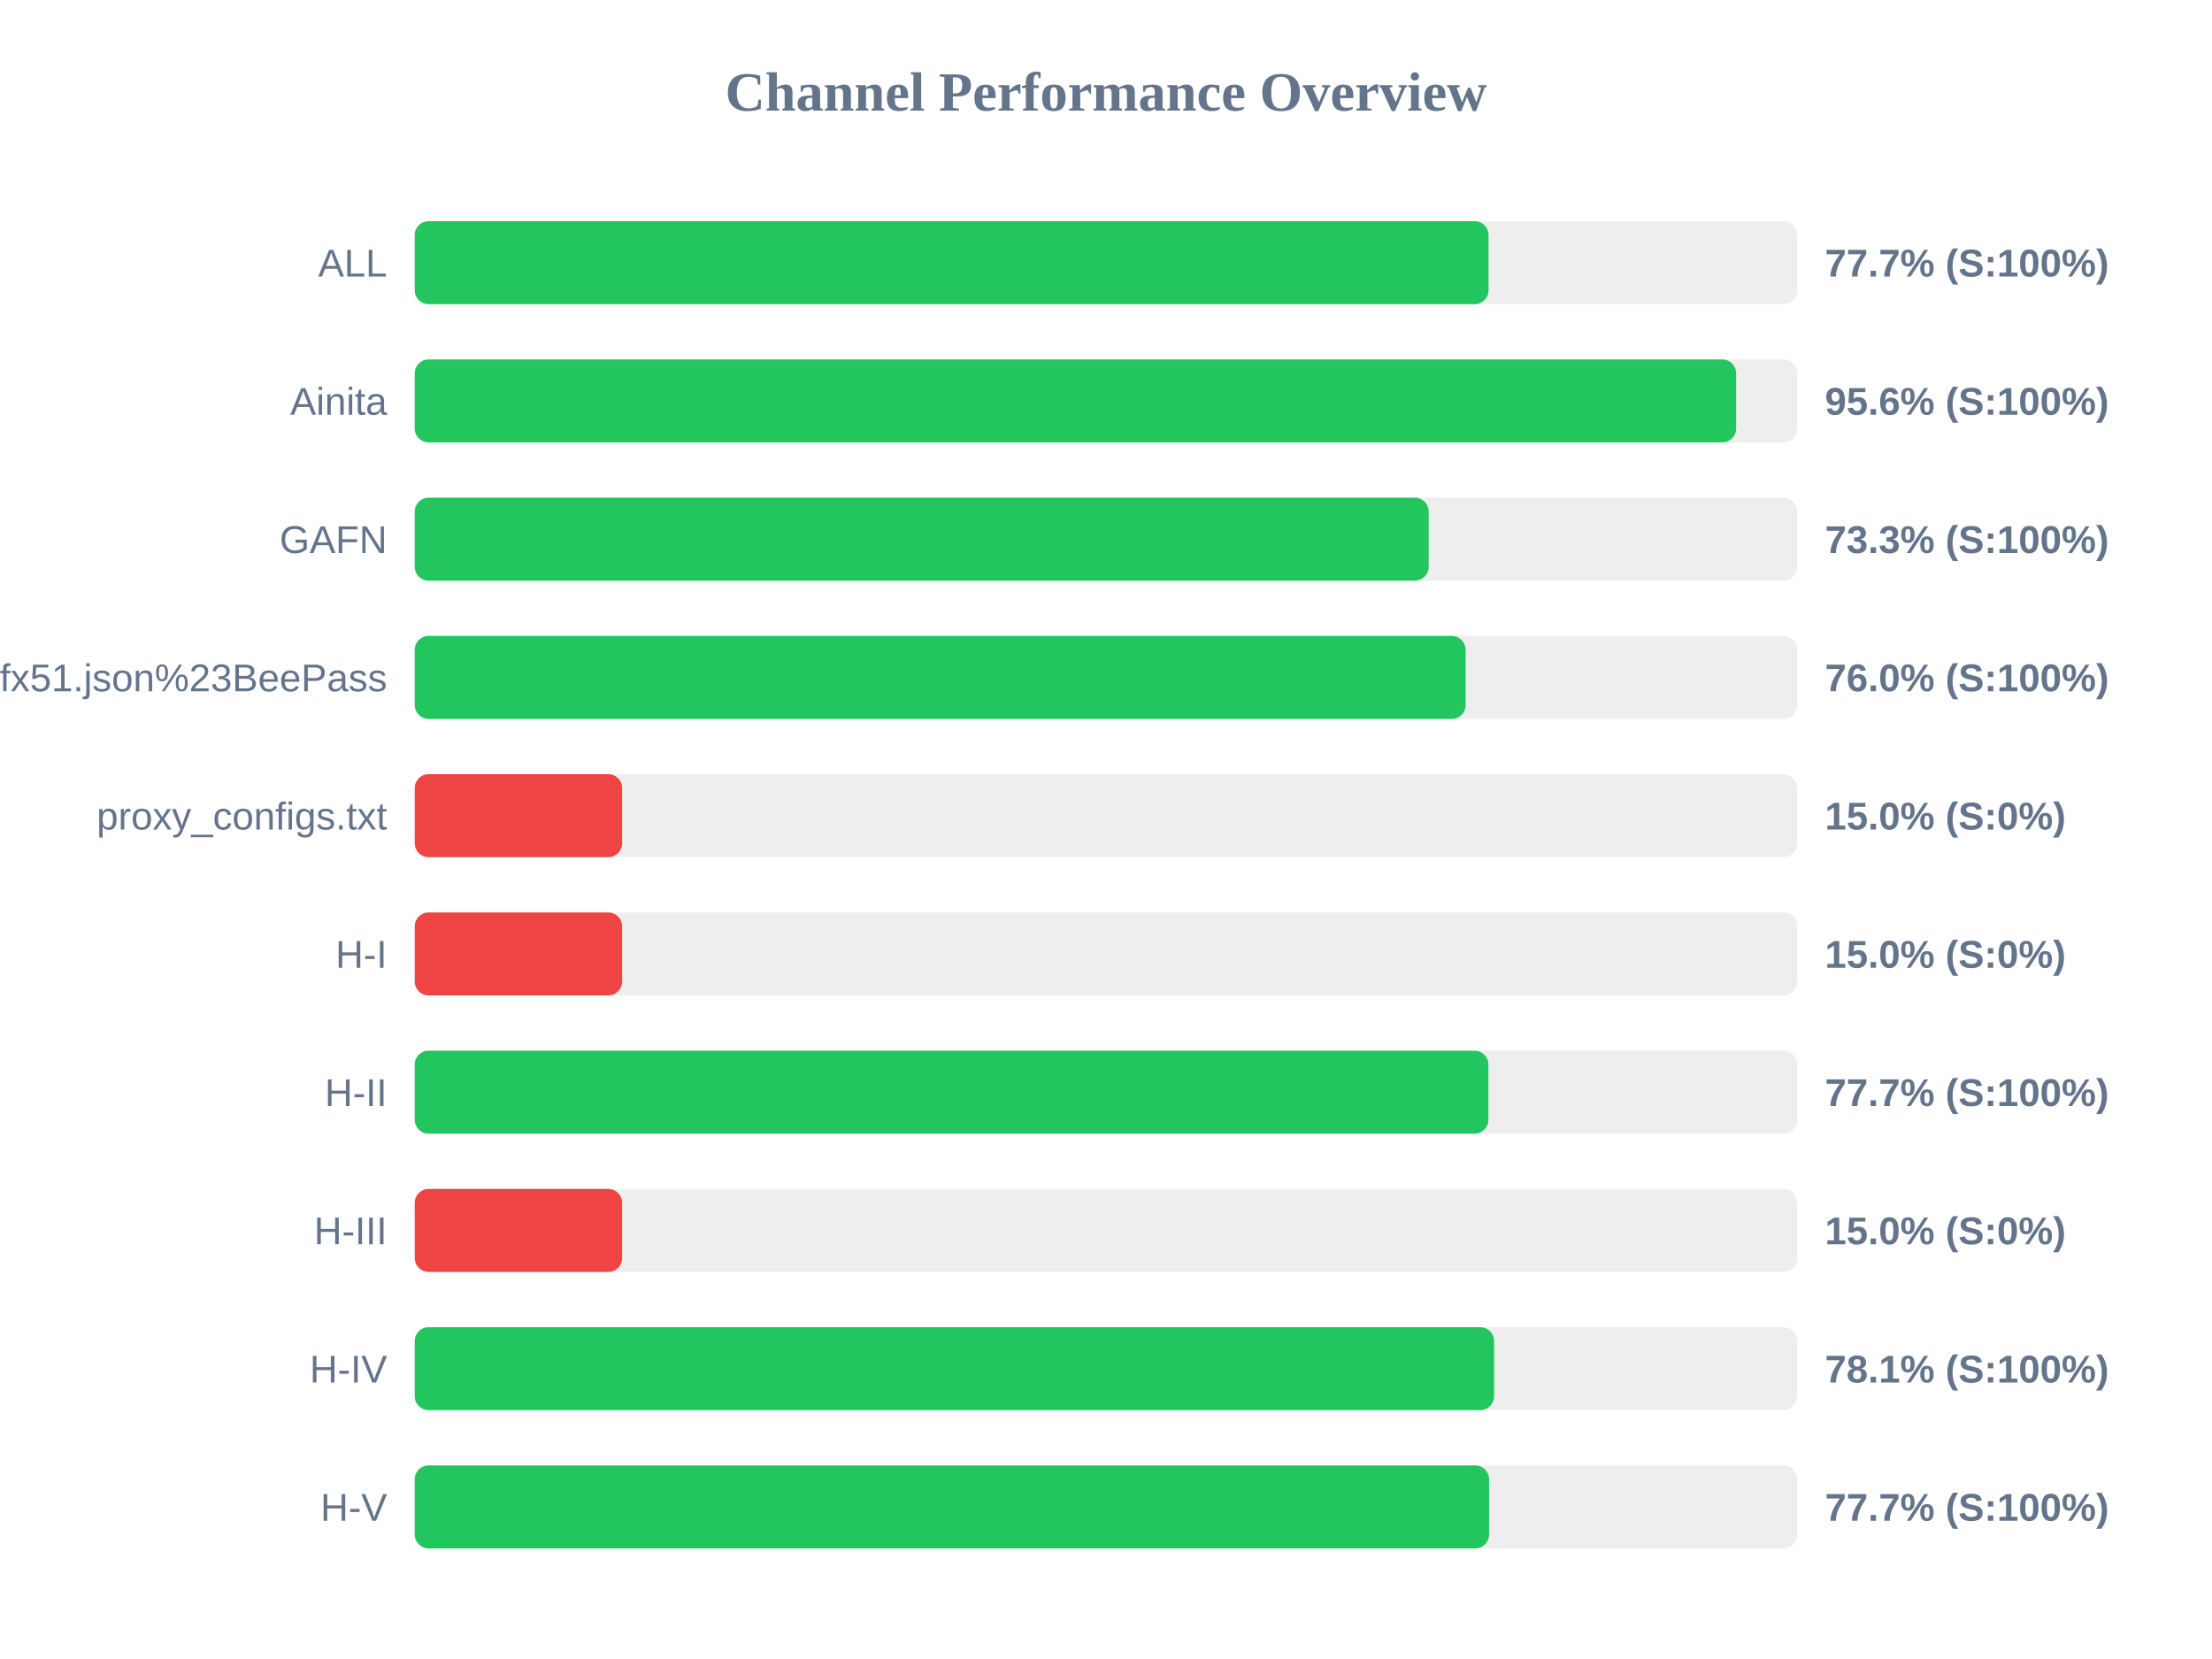
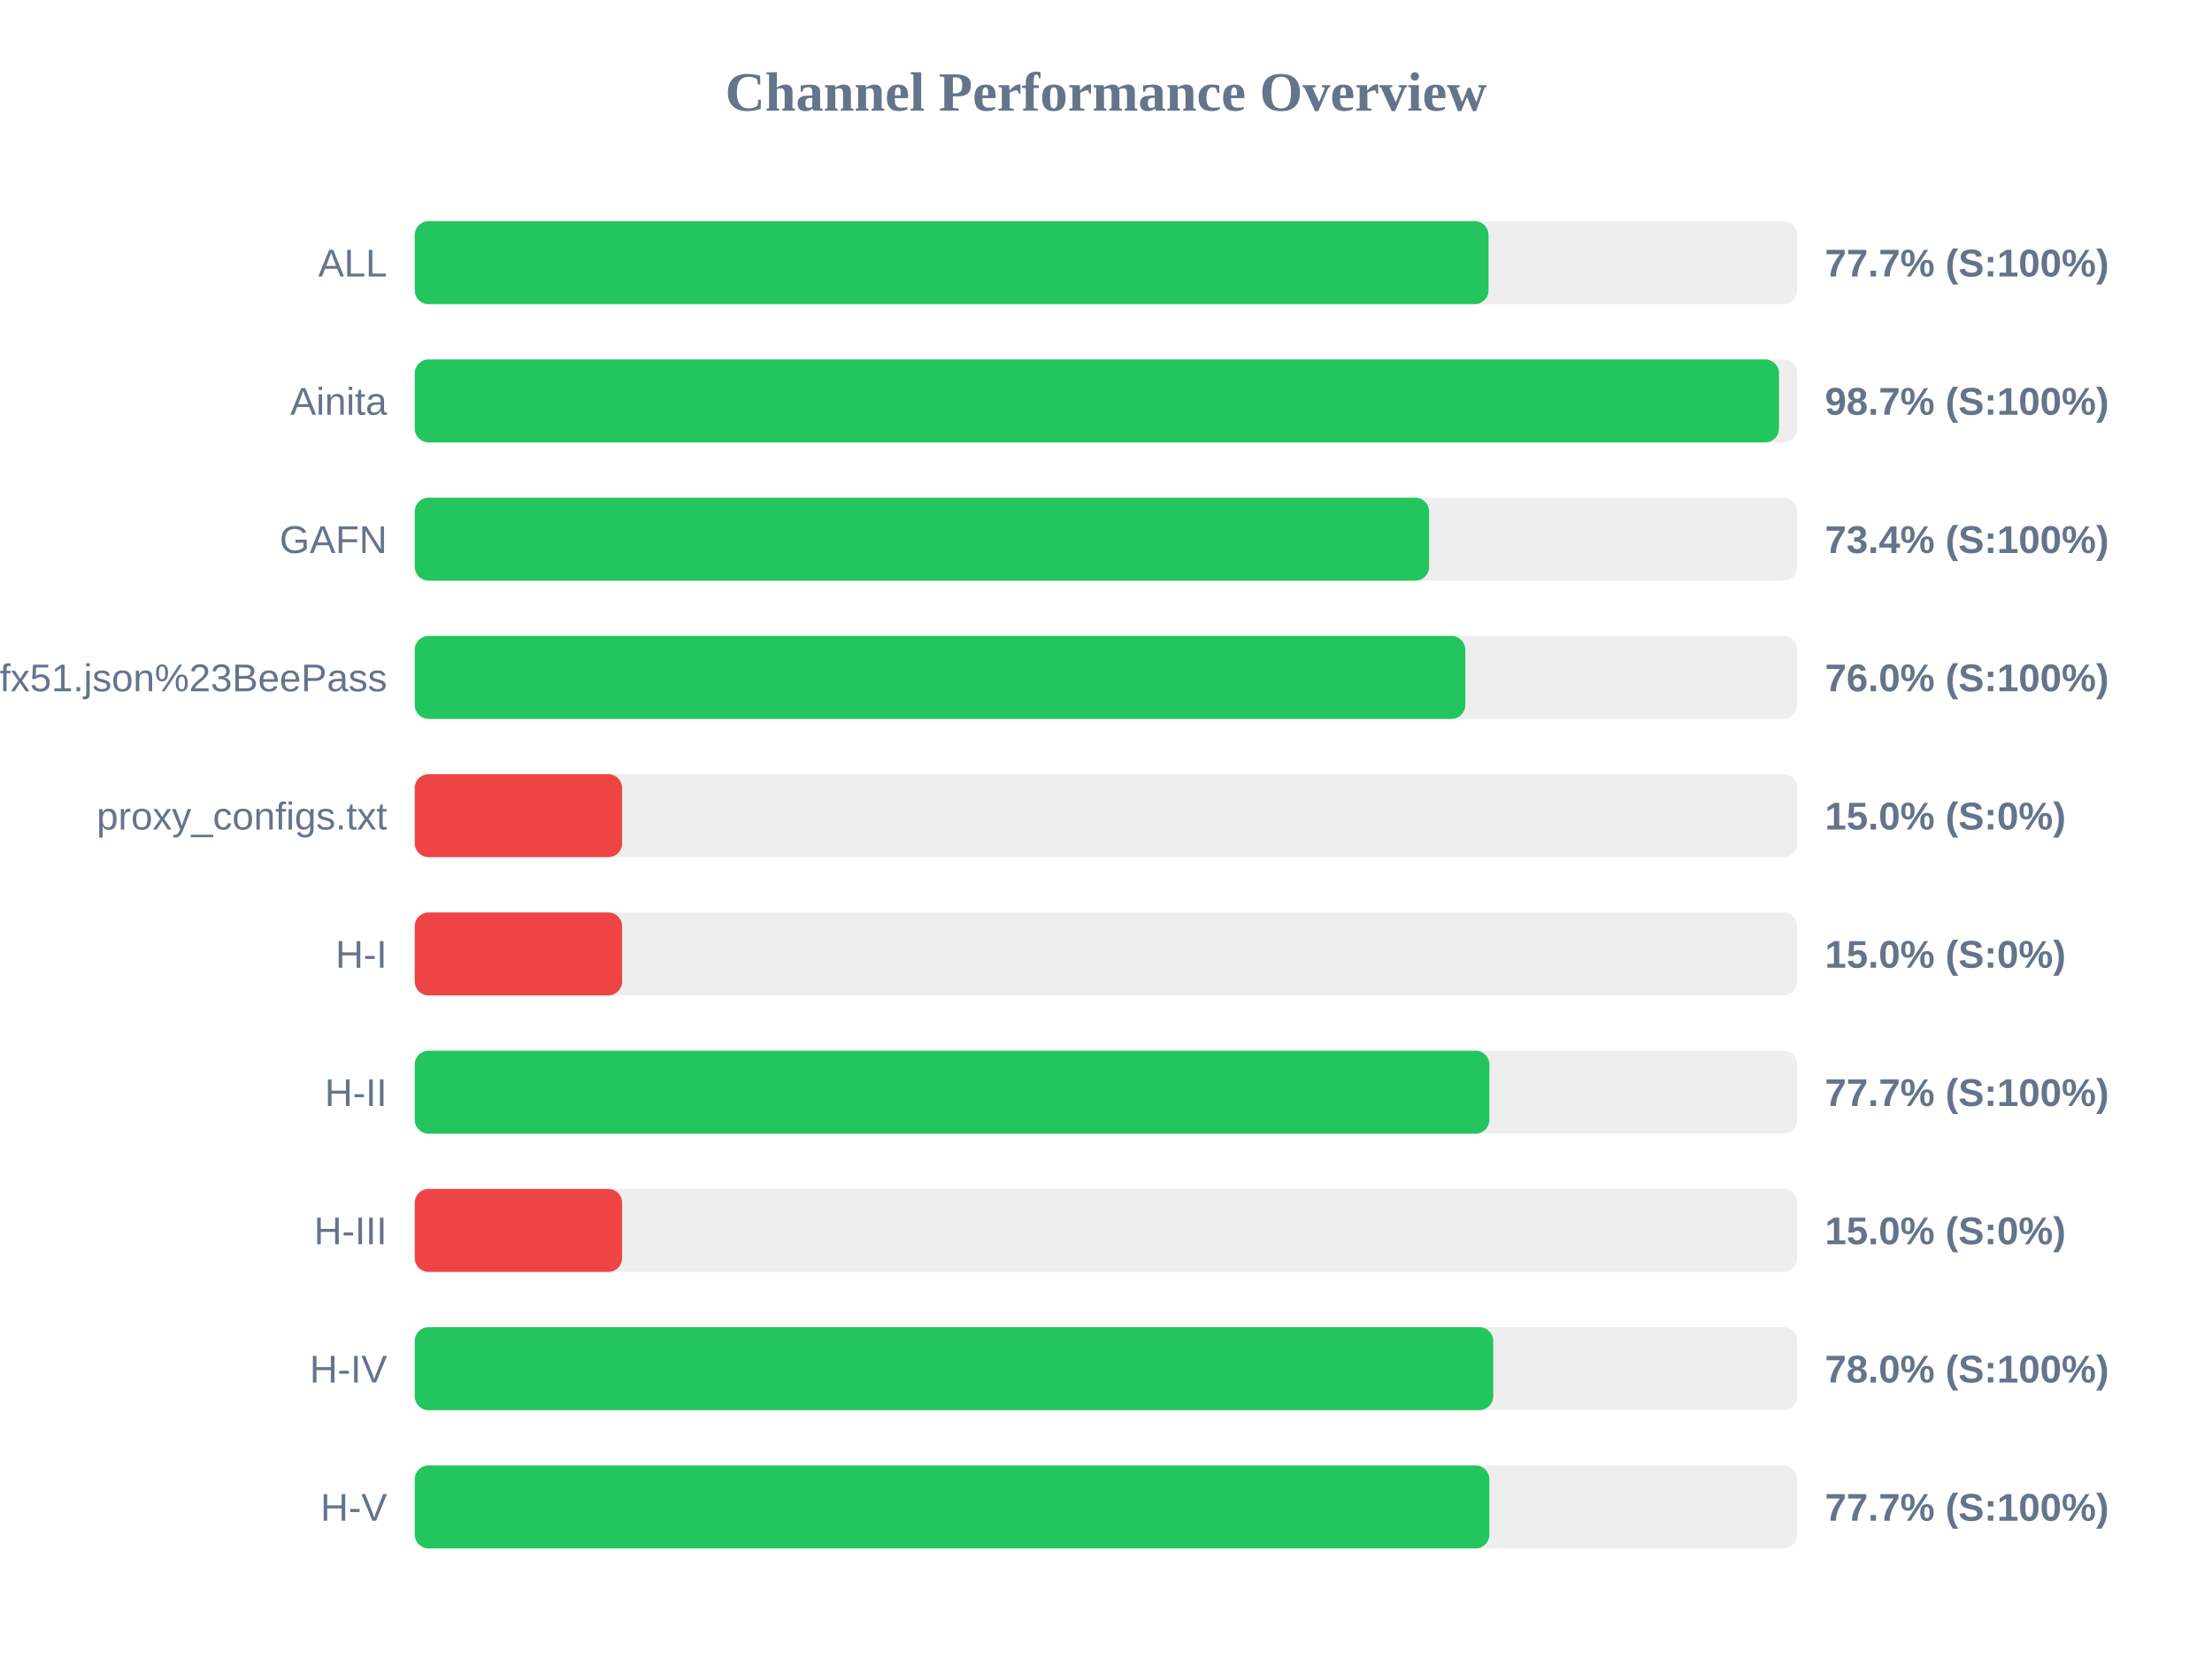
<svg xmlns="http://www.w3.org/2000/svg" width="800" height="600" version="1.1">
  <style>
        .row { font: 14px Arial; fill: #64748b; }
        .score { font: bold 14px Arial; fill: #64748b; }
    </style>
  <text x="400" y="40" text-anchor="middle" font-size="20px" font-weight="bold" fill="#64748b">Channel Performance Overview</text>
  <rect x="150" y="80" width="500" height="30" fill="#eee" rx="5" />
  <rect x="150" y="80" width="388.35" height="30" fill="#22c55e" rx="5" />
  <text x="140" y="100" text-anchor="end" class="row">ALL</text>
  <text x="660" y="100" text-anchor="start" class="score">77.7% (S:100%)</text>
  <rect x="150" y="130" width="500" height="30" fill="#eee" rx="5" />
-   <rect x="150" y="130" width="477.9" height="30" fill="#22c55e" rx="5" />
+   <rect x="150" y="130" width="493.4" height="30" fill="#22c55e" rx="5" />
  <text x="140" y="150" text-anchor="end" class="row">Ainita</text>
-   <text x="660" y="150" text-anchor="start" class="score">95.6% (S:100%)</text>
+   <text x="660" y="150" text-anchor="start" class="score">98.7% (S:100%)</text>
  <rect x="150" y="180" width="500" height="30" fill="#eee" rx="5" />
-   <rect x="150" y="180" width="366.7" height="30" fill="#22c55e" rx="5" />
+   <rect x="150" y="180" width="366.85" height="30" fill="#22c55e" rx="5" />
  <text x="140" y="200" text-anchor="end" class="row">GAFN</text>
-   <text x="660" y="200" text-anchor="start" class="score">73.3% (S:100%)</text>
+   <text x="660" y="200" text-anchor="start" class="score">73.4% (S:100%)</text>
  <rect x="150" y="230" width="500" height="30" fill="#eee" rx="5" />
-   <rect x="150" y="230" width="380.05" height="30" fill="#22c55e" rx="5" />
+   <rect x="150" y="230" width="379.95" height="30" fill="#22c55e" rx="5" />
  <text x="140" y="250" text-anchor="end" class="row">sub?s=ssconf%3A%2F%2Fs3.amazonaws.com%2Fbeedynconprd%2Fzf38bv6oxi1nv3wfkpmxyfl8yj5fargza3foantoalu16vznl0ckxx7bgf1ufx51.json%23BeePass</text>
  <text x="660" y="250" text-anchor="start" class="score">76.0% (S:100%)</text>
  <rect x="150" y="280" width="500" height="30" fill="#eee" rx="5" />
  <rect x="150" y="280" width="75.0" height="30" fill="#ef4444" rx="5" />
  <text x="140" y="300" text-anchor="end" class="row">proxy_configs.txt</text>
  <text x="660" y="300" text-anchor="start" class="score">15.0% (S:0%)</text>
  <rect x="150" y="330" width="500" height="30" fill="#eee" rx="5" />
  <rect x="150" y="330" width="75.0" height="30" fill="#ef4444" rx="5" />
  <text x="140" y="350" text-anchor="end" class="row">H-I</text>
  <text x="660" y="350" text-anchor="start" class="score">15.0% (S:0%)</text>
  <rect x="150" y="380" width="500" height="30" fill="#eee" rx="5" />
-   <rect x="150" y="380" width="388.3" height="30" fill="#22c55e" rx="5" />
+   <rect x="150" y="380" width="388.65" height="30" fill="#22c55e" rx="5" />
  <text x="140" y="400" text-anchor="end" class="row">H-II</text>
  <text x="660" y="400" text-anchor="start" class="score">77.7% (S:100%)</text>
  <rect x="150" y="430" width="500" height="30" fill="#eee" rx="5" />
  <rect x="150" y="430" width="75.0" height="30" fill="#ef4444" rx="5" />
  <text x="140" y="450" text-anchor="end" class="row">H-III</text>
  <text x="660" y="450" text-anchor="start" class="score">15.0% (S:0%)</text>
  <rect x="150" y="480" width="500" height="30" fill="#eee" rx="5" />
-   <rect x="150" y="480" width="390.35" height="30" fill="#22c55e" rx="5" />
+   <rect x="150" y="480" width="390.05" height="30" fill="#22c55e" rx="5" />
  <text x="140" y="500" text-anchor="end" class="row">H-IV</text>
-   <text x="660" y="500" text-anchor="start" class="score">78.1% (S:100%)</text>
+   <text x="660" y="500" text-anchor="start" class="score">78.0% (S:100%)</text>
  <rect x="150" y="530" width="500" height="30" fill="#eee" rx="5" />
-   <rect x="150" y="530" width="388.55" height="30" fill="#22c55e" rx="5" />
+   <rect x="150" y="530" width="388.65" height="30" fill="#22c55e" rx="5" />
  <text x="140" y="550" text-anchor="end" class="row">H-V</text>
  <text x="660" y="550" text-anchor="start" class="score">77.7% (S:100%)</text>
</svg>
